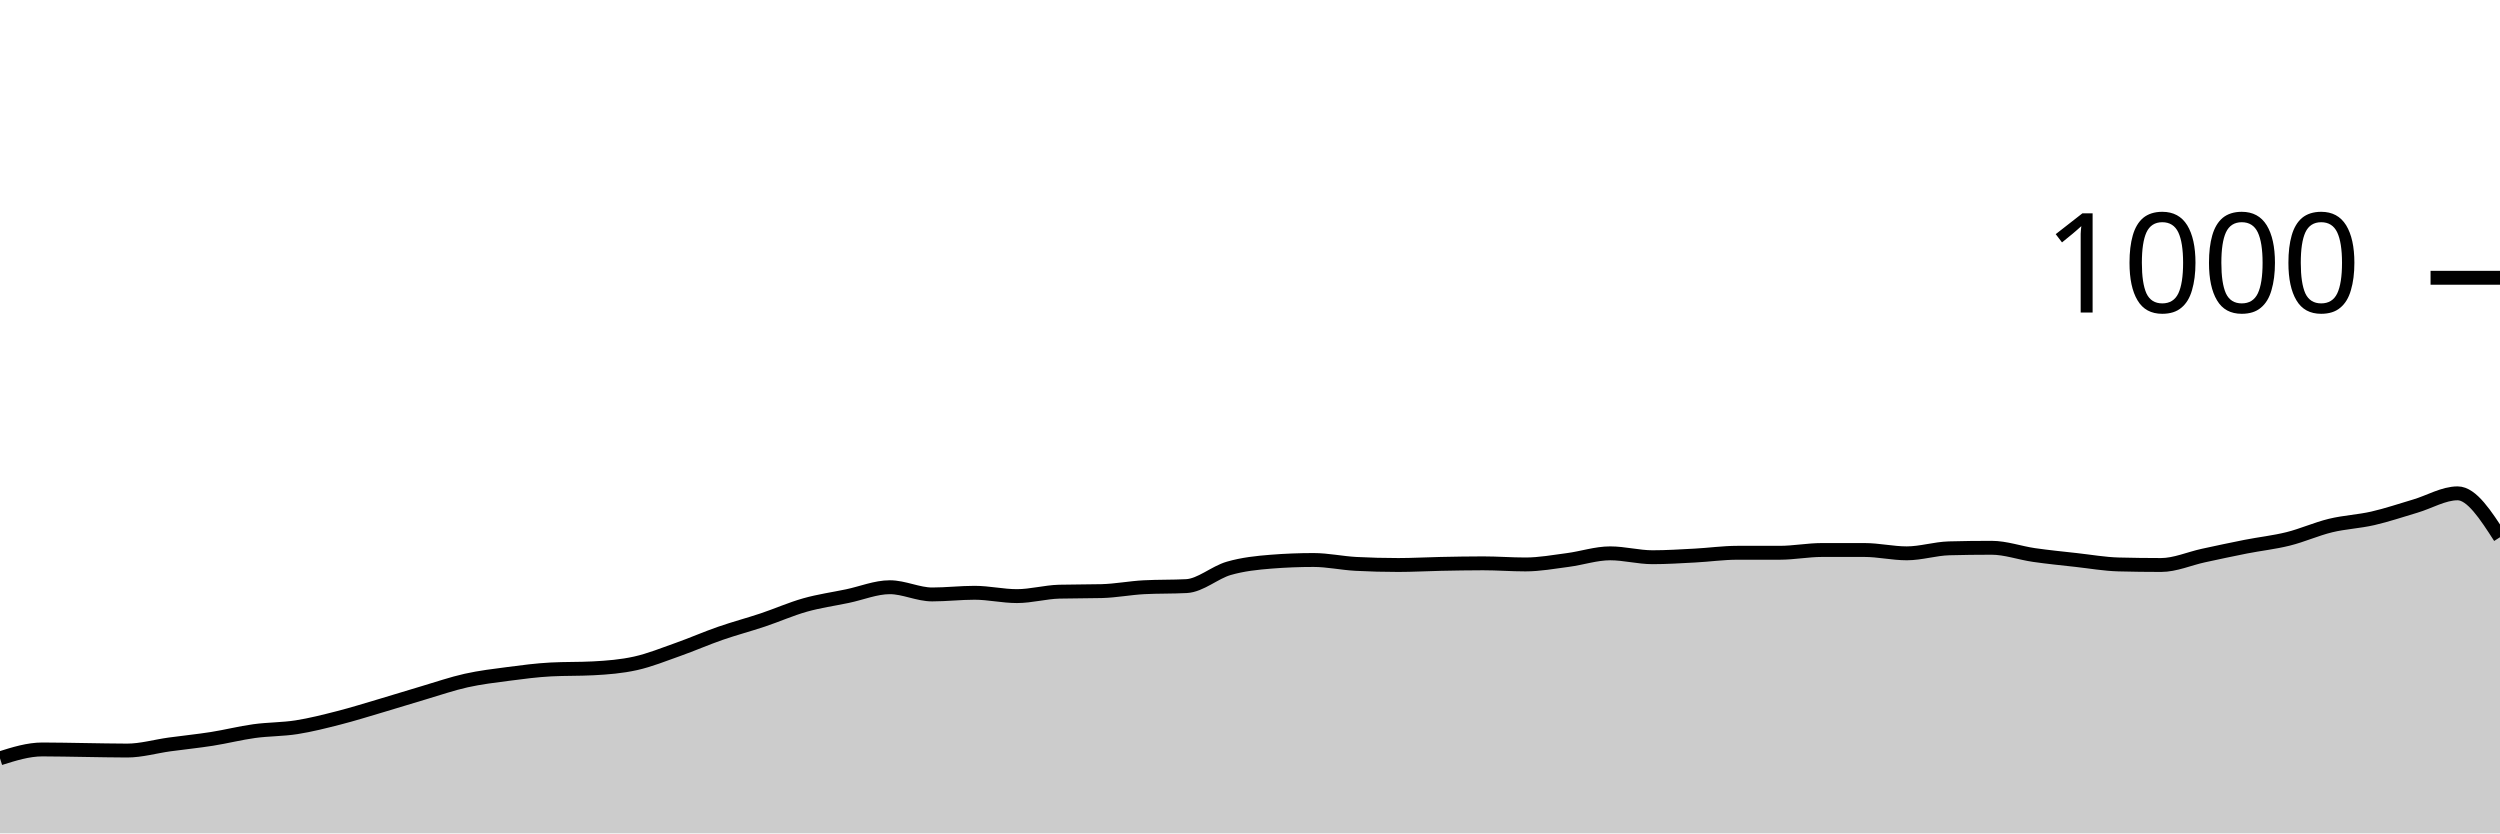
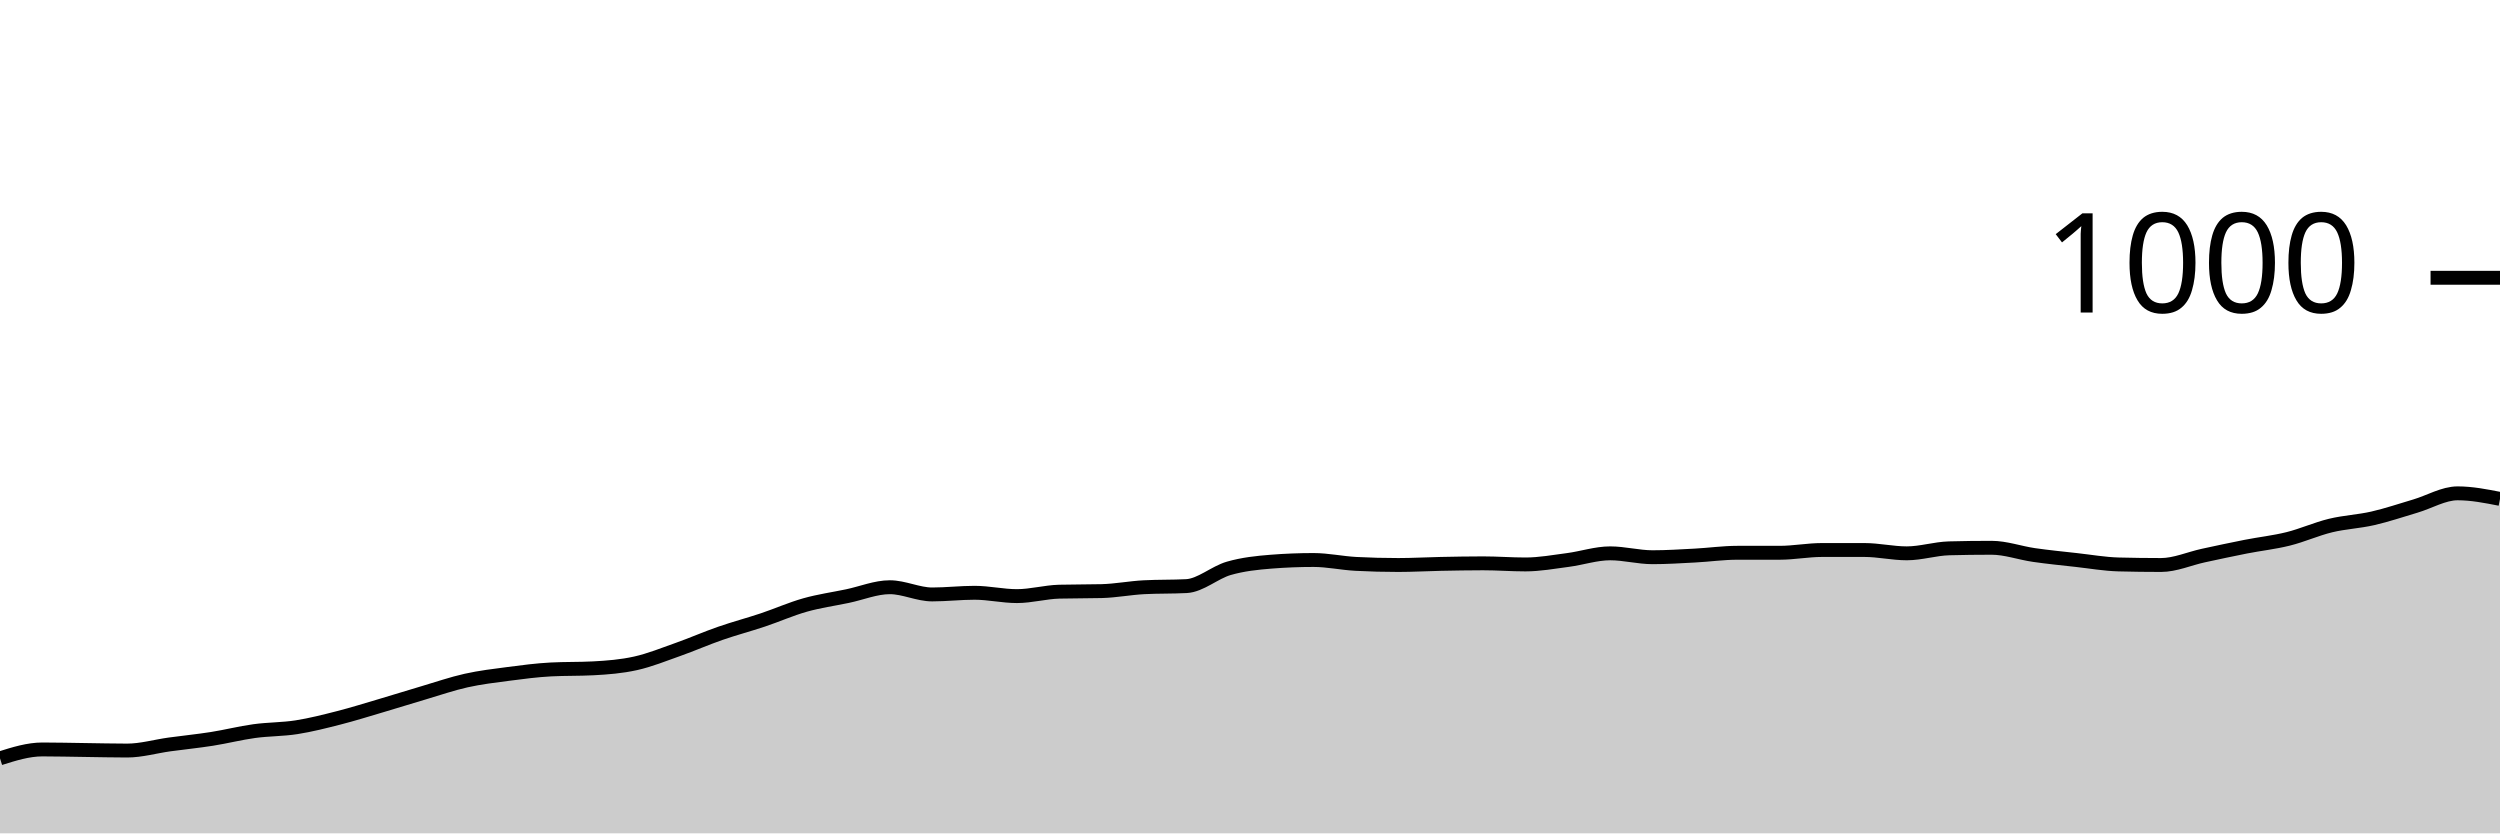
<svg xmlns="http://www.w3.org/2000/svg" viewBox="0 0 180 60">
  <g transform="translate(0,20)">
-     <path class="area" fill="rgba(0, 0, 0, 0.2)" d="M0,34.6C1.017,34.28,2.034,33.96,3.051,33.96C4.068,33.96,5.085,33.987,6.102,34C7.119,34.013,8.136,34.04,9.153,34.04C10.169,34.04,11.186,33.74,12.203,33.6C13.22,33.46,14.237,33.36,15.254,33.2C16.271,33.04,17.288,32.78,18.305,32.64C19.322,32.5,20.339,32.52,21.356,32.36C22.373,32.2,23.39,31.94,24.407,31.68C25.424,31.42,26.441,31.1,27.458,30.8C28.475,30.5,29.492,30.18,30.508,29.88C31.525,29.58,32.542,29.227,33.559,29C34.576,28.773,35.593,28.653,36.61,28.52C37.627,28.387,38.644,28.253,39.661,28.2C40.678,28.147,41.695,28.173,42.712,28.12C43.729,28.067,44.746,27.987,45.763,27.76C46.78,27.533,47.797,27.12,48.814,26.76C49.831,26.4,50.847,25.953,51.864,25.6C52.881,25.247,53.898,24.98,54.915,24.64C55.932,24.3,56.949,23.847,57.966,23.56C58.983,23.273,60,23.133,61.017,22.92C62.034,22.707,63.051,22.28,64.068,22.28C65.085,22.28,66.102,22.8,67.119,22.8C68.136,22.8,69.153,22.68,70.169,22.68C71.186,22.68,72.203,22.92,73.22,22.92C74.237,22.92,75.254,22.627,76.271,22.6C77.288,22.573,78.305,22.587,79.322,22.56C80.339,22.533,81.356,22.333,82.373,22.28C83.39,22.227,84.407,22.253,85.424,22.2C86.441,22.147,87.458,21.213,88.475,20.92C89.492,20.627,90.508,20.52,91.525,20.44C92.542,20.36,93.559,20.32,94.576,20.32C95.593,20.32,96.61,20.547,97.627,20.6C98.644,20.653,99.661,20.68,100.678,20.68C101.695,20.68,102.712,20.62,103.729,20.6C104.746,20.58,105.763,20.56,106.78,20.56C107.797,20.56,108.814,20.64,109.831,20.64C110.847,20.64,111.864,20.453,112.881,20.32C113.898,20.187,114.915,19.84,115.932,19.84C116.949,19.84,117.966,20.12,118.983,20.12C120,20.12,121.017,20.053,122.034,20C123.051,19.947,124.068,19.8,125.085,19.8C126.102,19.8,127.119,19.8,128.136,19.8C129.153,19.8,130.169,19.6,131.186,19.6C132.203,19.6,133.22,19.6,134.237,19.6C135.254,19.6,136.271,19.84,137.288,19.84C138.305,19.84,139.322,19.507,140.339,19.48C141.356,19.453,142.373,19.44,143.39,19.44C144.407,19.44,145.424,19.813,146.441,19.96C147.458,20.107,148.475,20.207,149.492,20.32C150.508,20.433,151.525,20.613,152.542,20.64C153.559,20.667,154.576,20.68,155.593,20.68C156.61,20.68,157.627,20.22,158.644,20C159.661,19.78,160.678,19.56,161.695,19.36C162.712,19.16,163.729,19.053,164.746,18.8C165.763,18.547,166.78,18.087,167.797,17.84C168.814,17.593,169.831,17.553,170.847,17.32C171.864,17.087,172.881,16.74,173.898,16.44C174.915,16.14,175.932,15.52,176.949,15.52C177.966,15.52,178.983,17.1,180,18.68L180,40C178.983,40,177.966,40,176.949,40C175.932,40,174.915,40,173.898,40C172.881,40,171.864,40,170.847,40C169.831,40,168.814,40,167.797,40C166.78,40,165.763,40,164.746,40C163.729,40,162.712,40,161.695,40C160.678,40,159.661,40,158.644,40C157.627,40,156.61,40,155.593,40C154.576,40,153.559,40,152.542,40C151.525,40,150.508,40,149.492,40C148.475,40,147.458,40,146.441,40C145.424,40,144.407,40,143.39,40C142.373,40,141.356,40,140.339,40C139.322,40,138.305,40,137.288,40C136.271,40,135.254,40,134.237,40C133.22,40,132.203,40,131.186,40C130.169,40,129.153,40,128.136,40C127.119,40,126.102,40,125.085,40C124.068,40,123.051,40,122.034,40C121.017,40,120,40,118.983,40C117.966,40,116.949,40,115.932,40C114.915,40,113.898,40,112.881,40C111.864,40,110.847,40,109.831,40C108.814,40,107.797,40,106.78,40C105.763,40,104.746,40,103.729,40C102.712,40,101.695,40,100.678,40C99.661,40,98.644,40,97.627,40C96.61,40,95.593,40,94.576,40C93.559,40,92.542,40,91.525,40C90.508,40,89.492,40,88.475,40C87.458,40,86.441,40,85.424,40C84.407,40,83.39,40,82.373,40C81.356,40,80.339,40,79.322,40C78.305,40,77.288,40,76.271,40C75.254,40,74.237,40,73.22,40C72.203,40,71.186,40,70.169,40C69.153,40,68.136,40,67.119,40C66.102,40,65.085,40,64.068,40C63.051,40,62.034,40,61.017,40C60,40,58.983,40,57.966,40C56.949,40,55.932,40,54.915,40C53.898,40,52.881,40,51.864,40C50.847,40,49.831,40,48.814,40C47.797,40,46.78,40,45.763,40C44.746,40,43.729,40,42.712,40C41.695,40,40.678,40,39.661,40C38.644,40,37.627,40,36.61,40C35.593,40,34.576,40,33.559,40C32.542,40,31.525,40,30.508,40C29.492,40,28.475,40,27.458,40C26.441,40,25.424,40,24.407,40C23.39,40,22.373,40,21.356,40C20.339,40,19.322,40,18.305,40C17.288,40,16.271,40,15.254,40C14.237,40,13.22,40,12.203,40C11.186,40,10.169,40,9.153,40C8.136,40,7.119,40,6.102,40C5.085,40,4.068,40,3.051,40C2.034,40,1.017,40,0,40Z" />
-     <path class="line" stroke="black" fill="none" d="M0,34.6C1.017,34.28,2.034,33.96,3.051,33.96C4.068,33.96,5.085,33.987,6.102,34C7.119,34.013,8.136,34.04,9.153,34.04C10.169,34.04,11.186,33.74,12.203,33.6C13.22,33.46,14.237,33.36,15.254,33.2C16.271,33.04,17.288,32.78,18.305,32.64C19.322,32.5,20.339,32.52,21.356,32.36C22.373,32.2,23.39,31.94,24.407,31.68C25.424,31.42,26.441,31.1,27.458,30.8C28.475,30.5,29.492,30.18,30.508,29.88C31.525,29.58,32.542,29.227,33.559,29C34.576,28.773,35.593,28.653,36.61,28.52C37.627,28.387,38.644,28.253,39.661,28.2C40.678,28.147,41.695,28.173,42.712,28.12C43.729,28.067,44.746,27.987,45.763,27.76C46.78,27.533,47.797,27.12,48.814,26.76C49.831,26.4,50.847,25.953,51.864,25.6C52.881,25.247,53.898,24.98,54.915,24.64C55.932,24.3,56.949,23.847,57.966,23.56C58.983,23.273,60,23.133,61.017,22.92C62.034,22.707,63.051,22.28,64.068,22.28C65.085,22.28,66.102,22.8,67.119,22.8C68.136,22.8,69.153,22.68,70.169,22.68C71.186,22.68,72.203,22.92,73.22,22.92C74.237,22.92,75.254,22.627,76.271,22.6C77.288,22.573,78.305,22.587,79.322,22.56C80.339,22.533,81.356,22.333,82.373,22.28C83.39,22.227,84.407,22.253,85.424,22.2C86.441,22.147,87.458,21.213,88.475,20.92C89.492,20.627,90.508,20.52,91.525,20.44C92.542,20.36,93.559,20.32,94.576,20.32C95.593,20.32,96.61,20.547,97.627,20.6C98.644,20.653,99.661,20.68,100.678,20.68C101.695,20.68,102.712,20.62,103.729,20.6C104.746,20.58,105.763,20.56,106.78,20.56C107.797,20.56,108.814,20.64,109.831,20.64C110.847,20.64,111.864,20.453,112.881,20.32C113.898,20.187,114.915,19.84,115.932,19.84C116.949,19.84,117.966,20.12,118.983,20.12C120,20.12,121.017,20.053,122.034,20C123.051,19.947,124.068,19.8,125.085,19.8C126.102,19.8,127.119,19.8,128.136,19.8C129.153,19.8,130.169,19.6,131.186,19.6C132.203,19.6,133.22,19.6,134.237,19.6C135.254,19.6,136.271,19.84,137.288,19.84C138.305,19.84,139.322,19.507,140.339,19.48C141.356,19.453,142.373,19.44,143.39,19.44C144.407,19.44,145.424,19.813,146.441,19.96C147.458,20.107,148.475,20.207,149.492,20.32C150.508,20.433,151.525,20.613,152.542,20.64C153.559,20.667,154.576,20.68,155.593,20.68C156.61,20.68,157.627,20.22,158.644,20C159.661,19.78,160.678,19.56,161.695,19.36C162.712,19.16,163.729,19.053,164.746,18.8C165.763,18.547,166.78,18.087,167.797,17.84C168.814,17.593,169.831,17.553,170.847,17.32C171.864,17.087,172.881,16.74,173.898,16.44C174.915,16.14,175.932,15.52,176.949,15.52C177.966,15.52,178.983,17.1,180,18.68" />
+     <path class="area" fill="rgba(0, 0, 0, 0.2)" d="M0,34.6C1.017,34.28,2.034,33.96,3.051,33.96C4.068,33.96,5.085,33.987,6.102,34C7.119,34.013,8.136,34.04,9.153,34.04C10.169,34.04,11.186,33.74,12.203,33.6C13.22,33.46,14.237,33.36,15.254,33.2C16.271,33.04,17.288,32.78,18.305,32.64C19.322,32.5,20.339,32.52,21.356,32.36C22.373,32.2,23.39,31.94,24.407,31.68C25.424,31.42,26.441,31.1,27.458,30.8C28.475,30.5,29.492,30.18,30.508,29.88C31.525,29.58,32.542,29.227,33.559,29C34.576,28.773,35.593,28.653,36.61,28.52C37.627,28.387,38.644,28.253,39.661,28.2C40.678,28.147,41.695,28.173,42.712,28.12C43.729,28.067,44.746,27.987,45.763,27.76C46.78,27.533,47.797,27.12,48.814,26.76C49.831,26.4,50.847,25.953,51.864,25.6C52.881,25.247,53.898,24.98,54.915,24.64C55.932,24.3,56.949,23.847,57.966,23.56C58.983,23.273,60,23.133,61.017,22.92C62.034,22.707,63.051,22.28,64.068,22.28C65.085,22.28,66.102,22.8,67.119,22.8C68.136,22.8,69.153,22.68,70.169,22.68C71.186,22.68,72.203,22.92,73.22,22.92C74.237,22.92,75.254,22.627,76.271,22.6C77.288,22.573,78.305,22.587,79.322,22.56C80.339,22.533,81.356,22.333,82.373,22.28C83.39,22.227,84.407,22.253,85.424,22.2C86.441,22.147,87.458,21.213,88.475,20.92C89.492,20.627,90.508,20.52,91.525,20.44C92.542,20.36,93.559,20.32,94.576,20.32C95.593,20.32,96.61,20.547,97.627,20.6C98.644,20.653,99.661,20.68,100.678,20.68C101.695,20.68,102.712,20.62,103.729,20.6C104.746,20.58,105.763,20.56,106.78,20.56C107.797,20.56,108.814,20.64,109.831,20.64C110.847,20.64,111.864,20.453,112.881,20.32C113.898,20.187,114.915,19.84,115.932,19.84C116.949,19.84,117.966,20.12,118.983,20.12C120,20.12,121.017,20.053,122.034,20C123.051,19.947,124.068,19.8,125.085,19.8C126.102,19.8,127.119,19.8,128.136,19.8C129.153,19.8,130.169,19.6,131.186,19.6C132.203,19.6,133.22,19.6,134.237,19.6C135.254,19.6,136.271,19.84,137.288,19.84C138.305,19.84,139.322,19.507,140.339,19.48C141.356,19.453,142.373,19.44,143.39,19.44C144.407,19.44,145.424,19.813,146.441,19.96C147.458,20.107,148.475,20.207,149.492,20.32C150.508,20.433,151.525,20.613,152.542,20.64C153.559,20.667,154.576,20.68,155.593,20.68C156.61,20.68,157.627,20.22,158.644,20C159.661,19.78,160.678,19.56,161.695,19.36C162.712,19.16,163.729,19.053,164.746,18.8C165.763,18.547,166.78,18.087,167.797,17.84C168.814,17.593,169.831,17.553,170.847,17.32C171.864,17.087,172.881,16.74,173.898,16.44C174.915,16.14,175.932,15.52,176.949,15.52C177.966,15.52,178.983,15.72,180,15.92L180,40C178.983,40,177.966,40,176.949,40C175.932,40,174.915,40,173.898,40C172.881,40,171.864,40,170.847,40C169.831,40,168.814,40,167.797,40C166.78,40,165.763,40,164.746,40C163.729,40,162.712,40,161.695,40C160.678,40,159.661,40,158.644,40C157.627,40,156.61,40,155.593,40C154.576,40,153.559,40,152.542,40C151.525,40,150.508,40,149.492,40C148.475,40,147.458,40,146.441,40C145.424,40,144.407,40,143.39,40C142.373,40,141.356,40,140.339,40C139.322,40,138.305,40,137.288,40C136.271,40,135.254,40,134.237,40C133.22,40,132.203,40,131.186,40C130.169,40,129.153,40,128.136,40C127.119,40,126.102,40,125.085,40C124.068,40,123.051,40,122.034,40C121.017,40,120,40,118.983,40C117.966,40,116.949,40,115.932,40C114.915,40,113.898,40,112.881,40C111.864,40,110.847,40,109.831,40C108.814,40,107.797,40,106.78,40C105.763,40,104.746,40,103.729,40C102.712,40,101.695,40,100.678,40C99.661,40,98.644,40,97.627,40C96.61,40,95.593,40,94.576,40C93.559,40,92.542,40,91.525,40C90.508,40,89.492,40,88.475,40C87.458,40,86.441,40,85.424,40C84.407,40,83.39,40,82.373,40C81.356,40,80.339,40,79.322,40C78.305,40,77.288,40,76.271,40C75.254,40,74.237,40,73.22,40C72.203,40,71.186,40,70.169,40C69.153,40,68.136,40,67.119,40C66.102,40,65.085,40,64.068,40C63.051,40,62.034,40,61.017,40C60,40,58.983,40,57.966,40C56.949,40,55.932,40,54.915,40C53.898,40,52.881,40,51.864,40C50.847,40,49.831,40,48.814,40C47.797,40,46.78,40,45.763,40C44.746,40,43.729,40,42.712,40C41.695,40,40.678,40,39.661,40C38.644,40,37.627,40,36.61,40C35.593,40,34.576,40,33.559,40C32.542,40,31.525,40,30.508,40C29.492,40,28.475,40,27.458,40C26.441,40,25.424,40,24.407,40C23.39,40,22.373,40,21.356,40C20.339,40,19.322,40,18.305,40C17.288,40,16.271,40,15.254,40C14.237,40,13.22,40,12.203,40C11.186,40,10.169,40,9.153,40C8.136,40,7.119,40,6.102,40C5.085,40,4.068,40,3.051,40C2.034,40,1.017,40,0,40Z" />
+     <path class="line" stroke="black" fill="none" d="M0,34.6C1.017,34.28,2.034,33.96,3.051,33.96C4.068,33.96,5.085,33.987,6.102,34C7.119,34.013,8.136,34.04,9.153,34.04C10.169,34.04,11.186,33.74,12.203,33.6C13.22,33.46,14.237,33.36,15.254,33.2C16.271,33.04,17.288,32.78,18.305,32.64C19.322,32.5,20.339,32.52,21.356,32.36C22.373,32.2,23.39,31.94,24.407,31.68C25.424,31.42,26.441,31.1,27.458,30.8C28.475,30.5,29.492,30.18,30.508,29.88C31.525,29.58,32.542,29.227,33.559,29C34.576,28.773,35.593,28.653,36.61,28.52C37.627,28.387,38.644,28.253,39.661,28.2C40.678,28.147,41.695,28.173,42.712,28.12C43.729,28.067,44.746,27.987,45.763,27.76C46.78,27.533,47.797,27.12,48.814,26.76C49.831,26.4,50.847,25.953,51.864,25.6C52.881,25.247,53.898,24.98,54.915,24.64C55.932,24.3,56.949,23.847,57.966,23.56C58.983,23.273,60,23.133,61.017,22.92C62.034,22.707,63.051,22.28,64.068,22.28C65.085,22.28,66.102,22.8,67.119,22.8C68.136,22.8,69.153,22.68,70.169,22.68C71.186,22.68,72.203,22.92,73.22,22.92C74.237,22.92,75.254,22.627,76.271,22.6C77.288,22.573,78.305,22.587,79.322,22.56C80.339,22.533,81.356,22.333,82.373,22.28C83.39,22.227,84.407,22.253,85.424,22.2C86.441,22.147,87.458,21.213,88.475,20.92C89.492,20.627,90.508,20.52,91.525,20.44C92.542,20.36,93.559,20.32,94.576,20.32C95.593,20.32,96.61,20.547,97.627,20.6C98.644,20.653,99.661,20.68,100.678,20.68C101.695,20.68,102.712,20.62,103.729,20.6C104.746,20.58,105.763,20.56,106.78,20.56C107.797,20.56,108.814,20.64,109.831,20.64C110.847,20.64,111.864,20.453,112.881,20.32C113.898,20.187,114.915,19.84,115.932,19.84C116.949,19.84,117.966,20.12,118.983,20.12C120,20.12,121.017,20.053,122.034,20C123.051,19.947,124.068,19.8,125.085,19.8C126.102,19.8,127.119,19.8,128.136,19.8C129.153,19.8,130.169,19.6,131.186,19.6C132.203,19.6,133.22,19.6,134.237,19.6C135.254,19.6,136.271,19.84,137.288,19.84C138.305,19.84,139.322,19.507,140.339,19.48C141.356,19.453,142.373,19.44,143.39,19.44C144.407,19.44,145.424,19.813,146.441,19.96C147.458,20.107,148.475,20.207,149.492,20.32C150.508,20.433,151.525,20.613,152.542,20.64C153.559,20.667,154.576,20.68,155.593,20.68C156.61,20.68,157.627,20.22,158.644,20C159.661,19.78,160.678,19.56,161.695,19.36C162.712,19.16,163.729,19.053,164.746,18.8C165.763,18.547,166.78,18.087,167.797,17.84C168.814,17.593,169.831,17.553,170.847,17.32C171.864,17.087,172.881,16.74,173.898,16.44C174.915,16.14,175.932,15.52,176.949,15.52C177.966,15.52,178.983,15.72,180,15.92" />
    <path class="axis-ceiling" stroke-width="1" stroke="black" fill="none" d="M175,0L180,0" />
    <text class="axis-ceiling-label" font-family="sans-serif" text-anchor="end" font-size="10px" x="170" y="2.5">1000</text>
  </g>
</svg>
